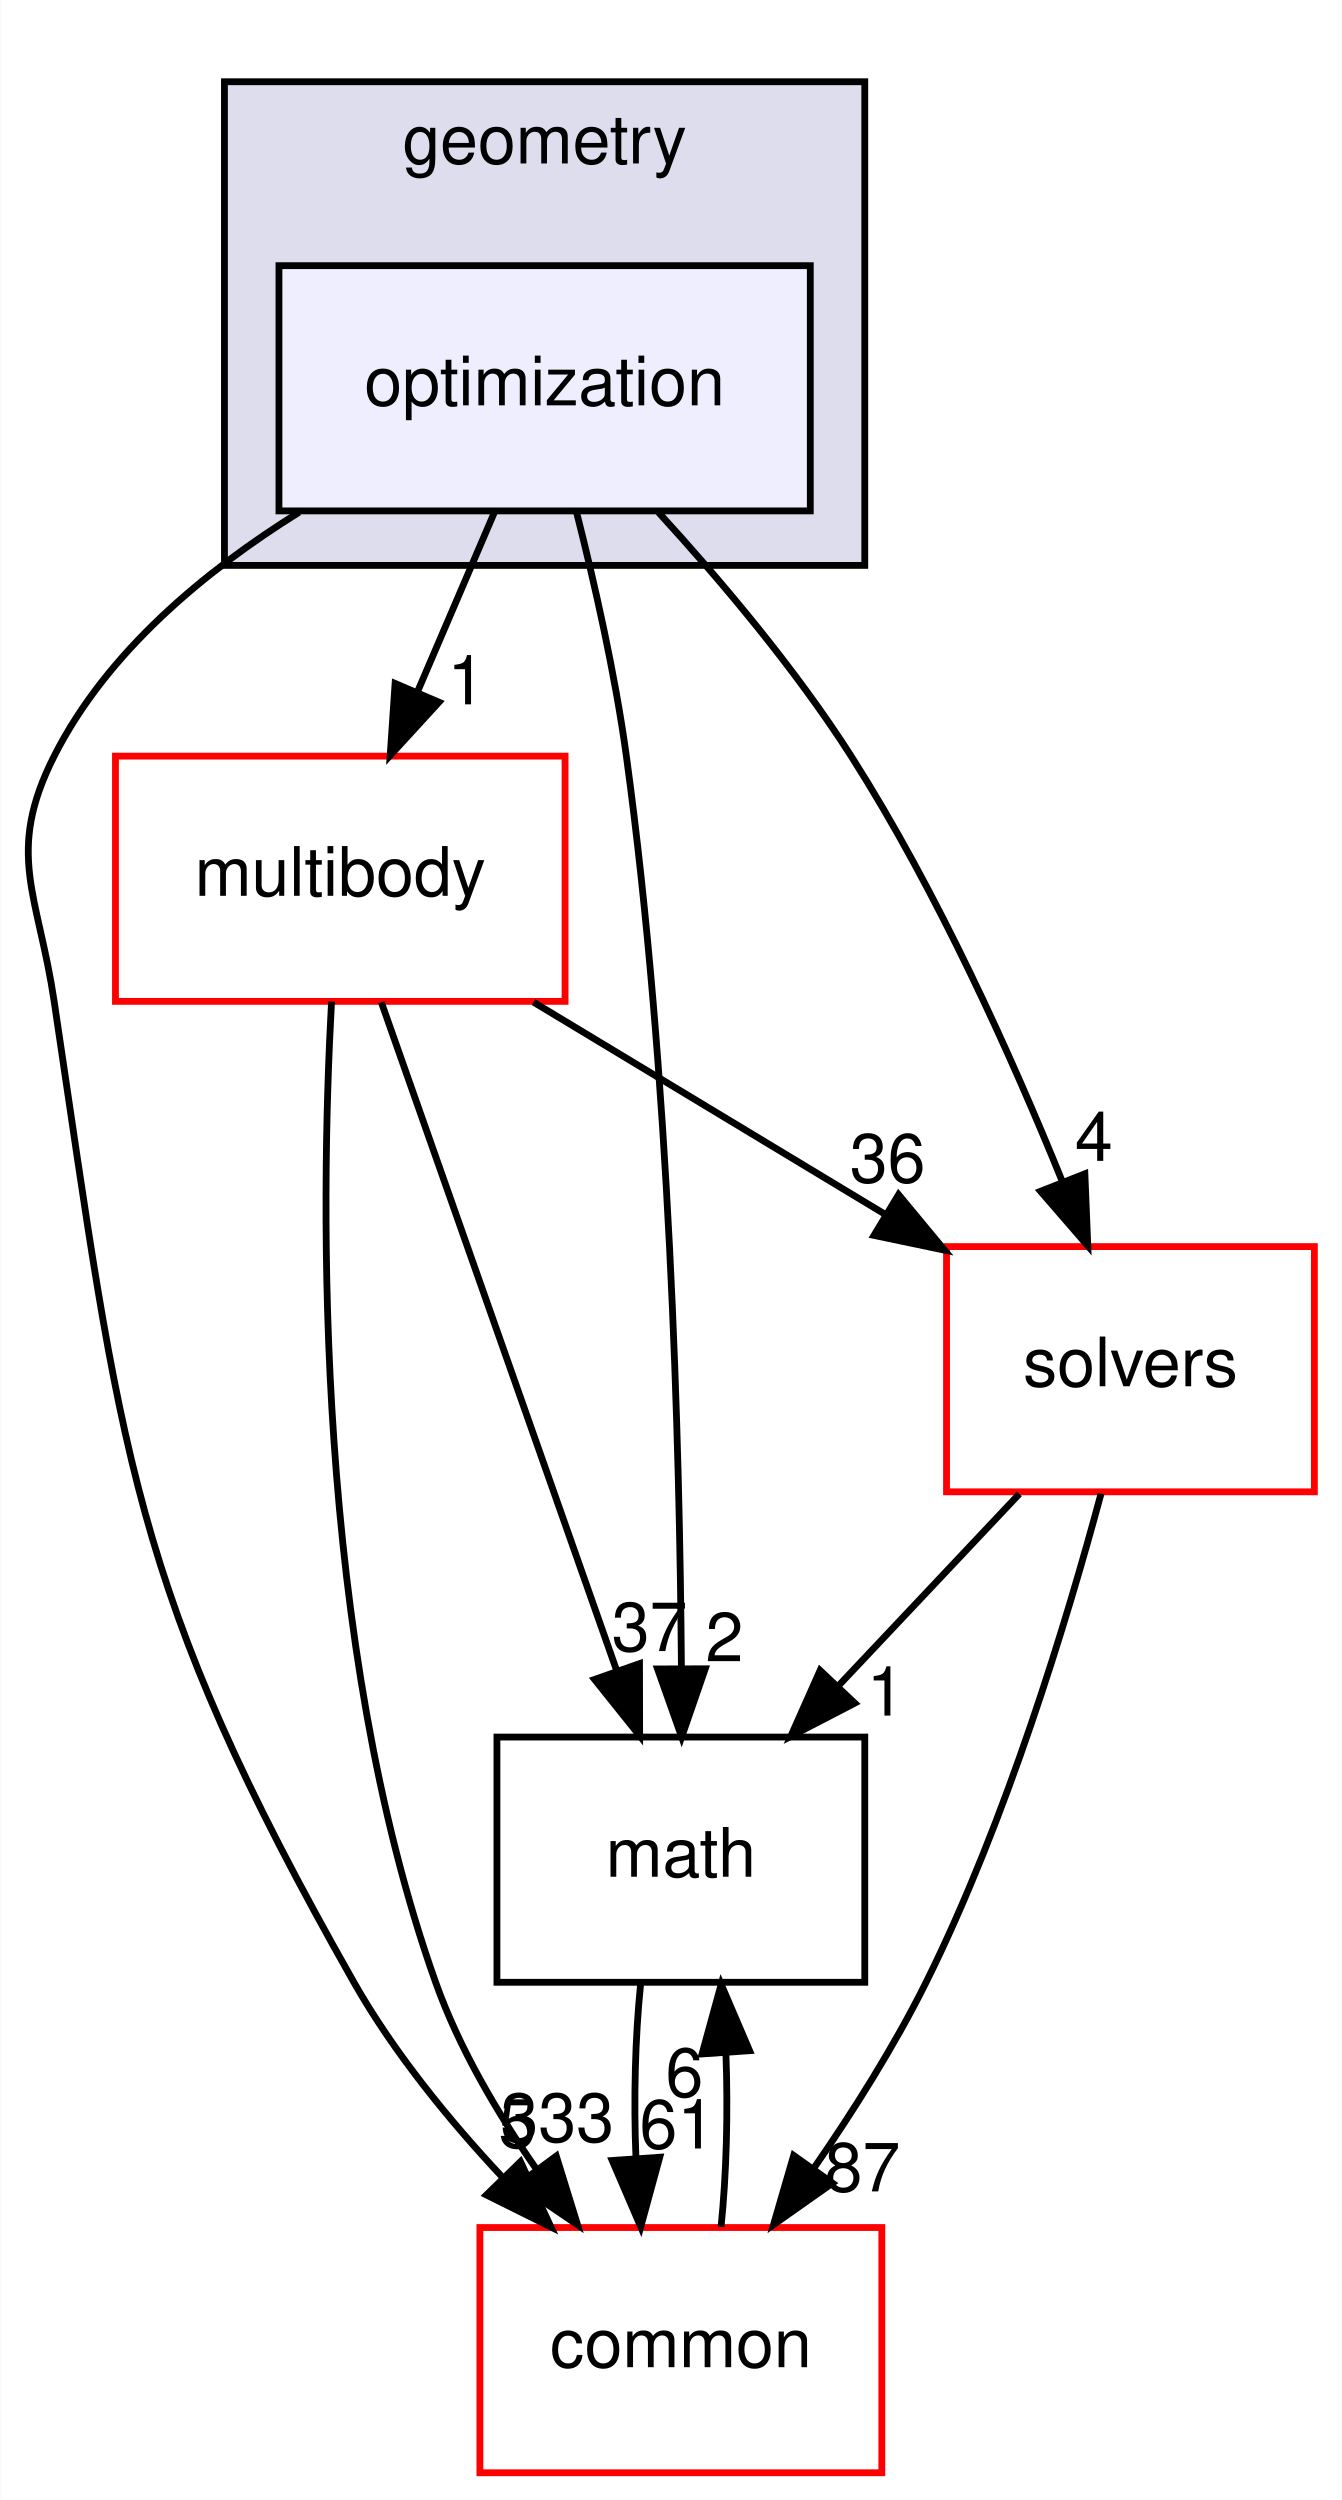
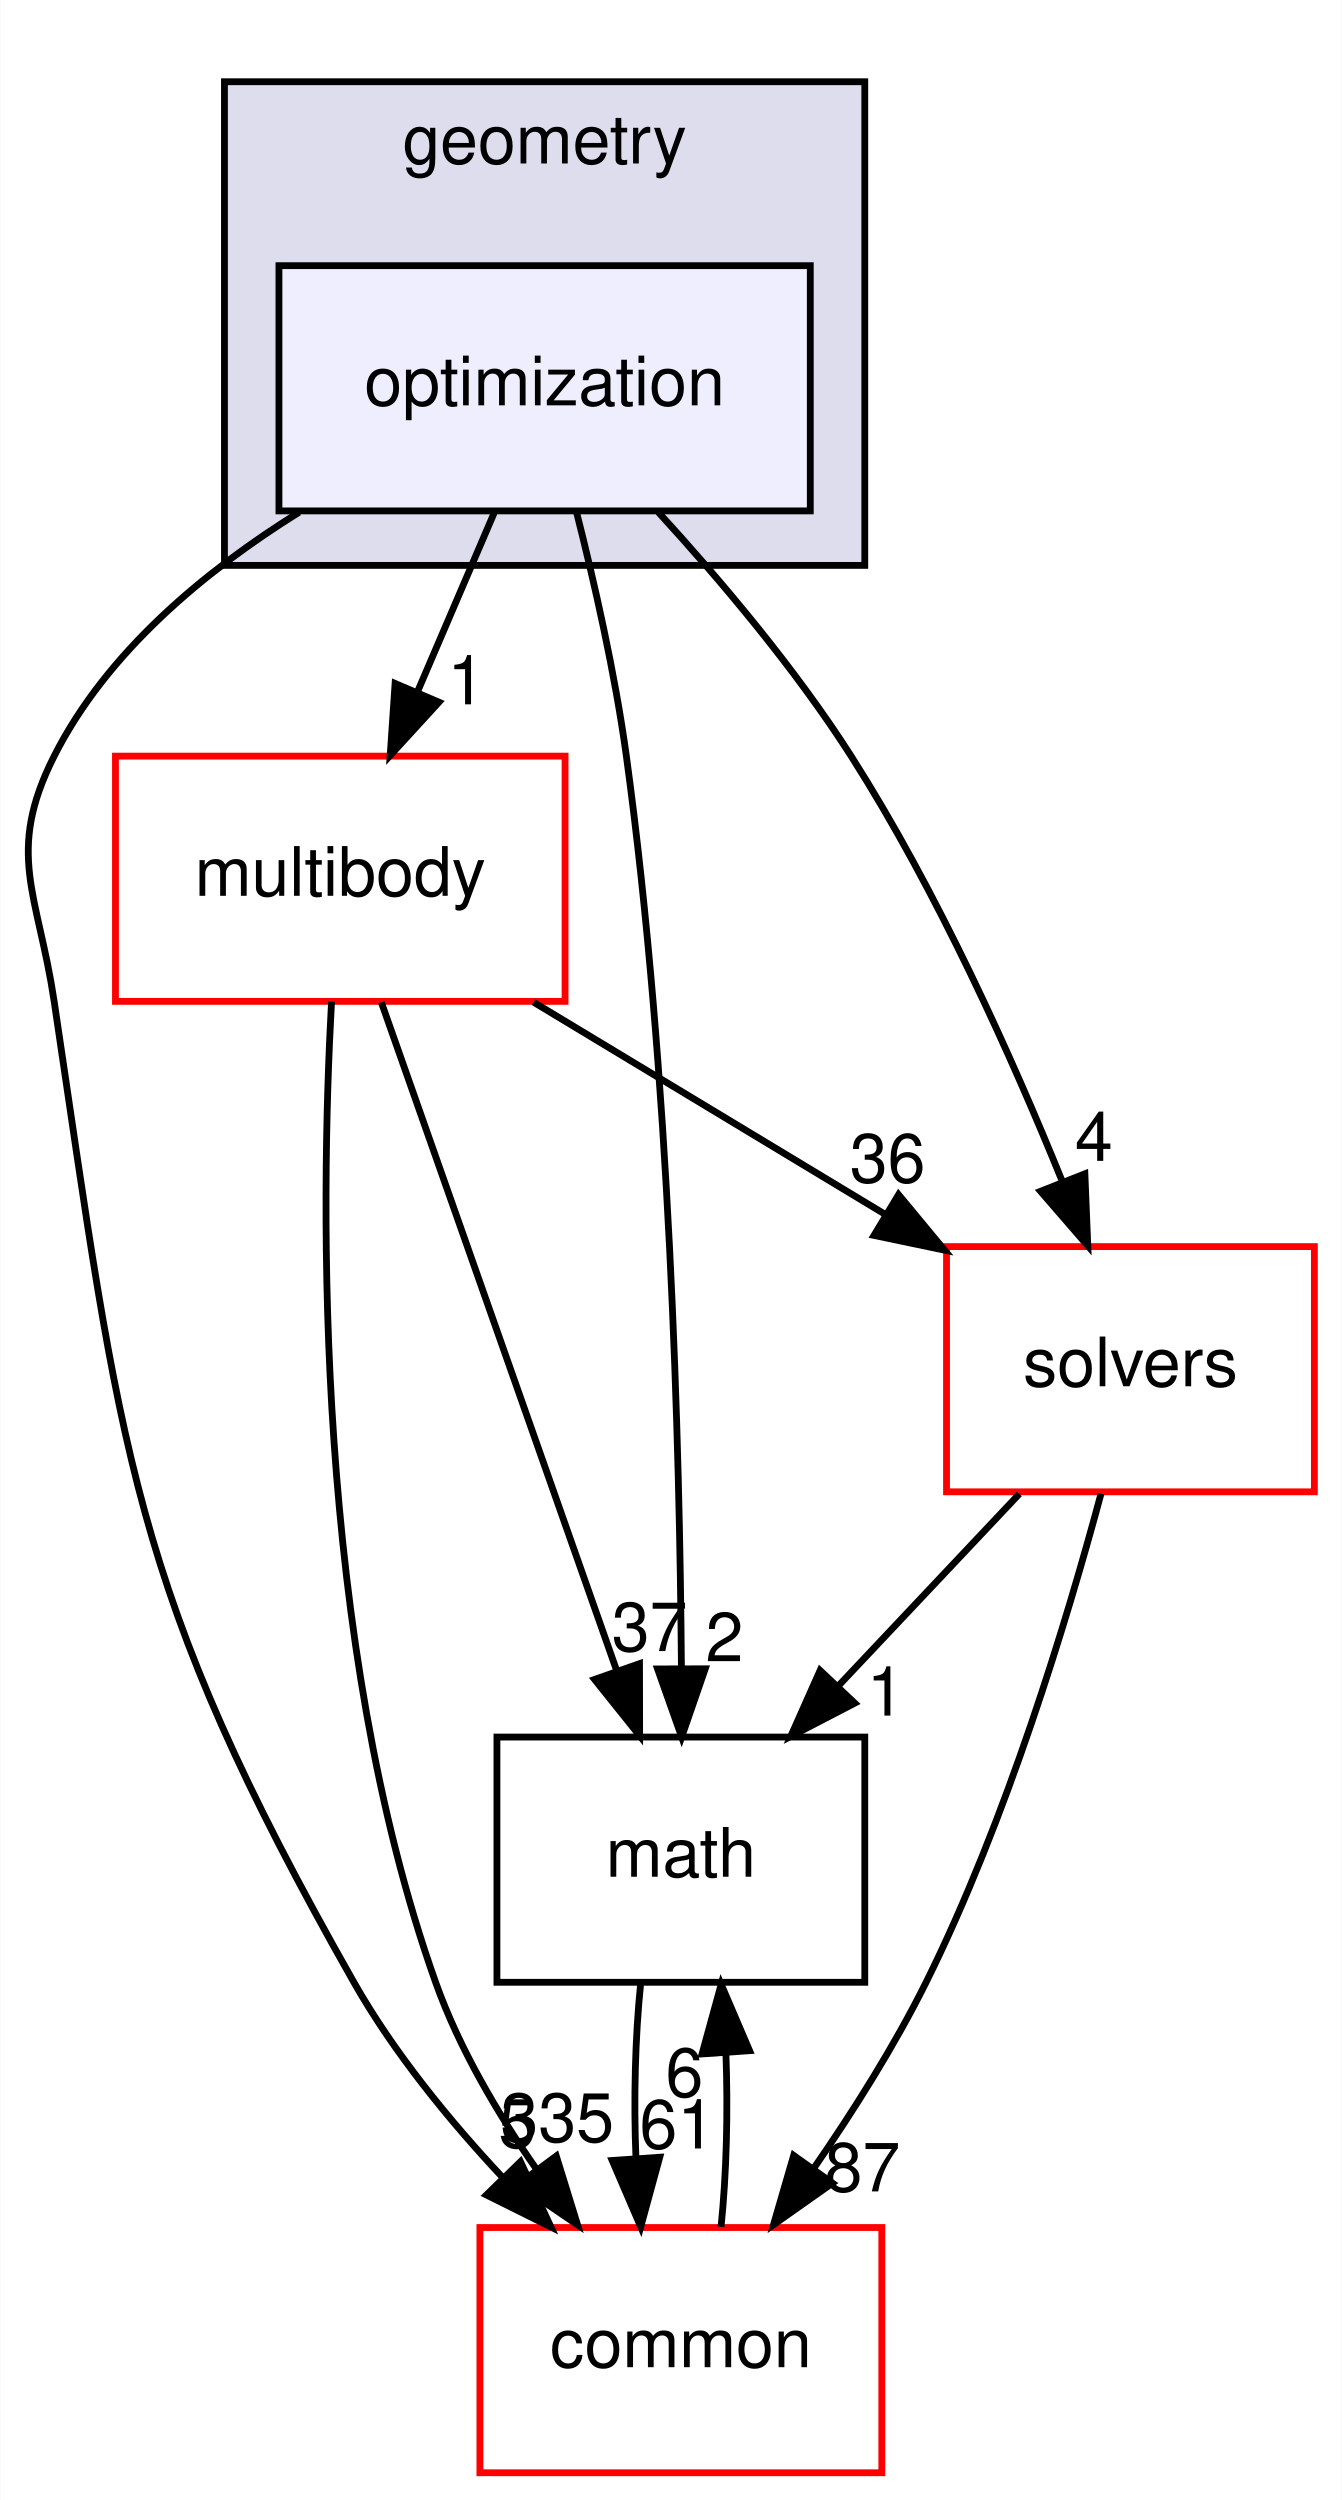
<svg xmlns="http://www.w3.org/2000/svg" xmlns:xlink="http://www.w3.org/1999/xlink" width="197pt" height="367pt" viewBox="0.00 0.00 196.90 367.00">
  <g id="graph0" class="graph" transform="scale(1 1) rotate(0) translate(4 363)">
    <polygon fill="white" stroke="transparent" points="-4,4 -4,-363 192.9,-363 192.9,4 -4,4" />
    <g id="clust1" class="cluster">
      <g id="a_clust1">
        <a xlink:href="dir_d739e095b49d8b72164589d00310017d.html" target="_top" xlink:title="geometry">
          <polygon fill="#ddddee" stroke="black" points="28.9,-280 28.9,-351 122.9,-351 122.9,-280 28.9,-280" />
          <text text-anchor="middle" x="75.9" y="-339" font-family="Helvetica,sans-Serif" font-size="10.00">geometry</text>
        </a>
      </g>
    </g>
    <g id="node1" class="node">
      <g id="a_node1">
        <a xlink:href="dir_3d84dd5e420c33a089db2aba1794a356.html" target="_top" xlink:title="optimization">
          <polygon fill="#eeeeff" stroke="black" points="114.9,-324 36.9,-324 36.9,-288 114.9,-288 114.9,-324" />
          <text text-anchor="middle" x="75.9" y="-303.5" font-family="Helvetica,sans-Serif" font-size="10.00">optimization</text>
        </a>
      </g>
    </g>
    <g id="node2" class="node">
      <g id="a_node2">
        <a xlink:href="dir_39b8b3c6654246a9c12332c930bc7d3f.html" target="_top" xlink:title="multibody">
          <polygon fill="white" stroke="red" points="78.9,-252 12.9,-252 12.9,-216 78.9,-216 78.9,-252" />
          <text text-anchor="middle" x="45.9" y="-231.5" font-family="Helvetica,sans-Serif" font-size="10.00">multibody</text>
        </a>
      </g>
    </g>
    <g id="edge5" class="edge">
      <path fill="none" stroke="black" d="M68.49,-287.7C65.11,-279.81 61.03,-270.3 57.28,-261.55" />
      <polygon fill="black" stroke="black" points="60.39,-259.92 53.23,-252.1 53.95,-262.67 60.39,-259.92" />
      <g id="a_edge5-headlabel">
        <a xlink:href="dir_000040_000055.html" target="_top" xlink:title="1">
          <text text-anchor="middle" x="64.41" y="-259.6" font-family="Helvetica,sans-Serif" font-size="10.00">1</text>
        </a>
      </g>
    </g>
    <g id="node3" class="node">
      <g id="a_node3">
        <a xlink:href="dir_fc0178d6978c9fa2cad6ef3e048a60a7.html" target="_top" xlink:title="math">
          <polygon fill="none" stroke="black" points="122.9,-108 68.9,-108 68.9,-72 122.9,-72 122.9,-108" />
          <text text-anchor="middle" x="95.9" y="-87.5" font-family="Helvetica,sans-Serif" font-size="10.00">math</text>
        </a>
      </g>
    </g>
    <g id="edge6" class="edge">
      <path fill="none" stroke="black" d="M80.55,-287.95C83.17,-277.63 86.24,-264.15 87.9,-252 94.29,-205.37 95.74,-150.53 95.98,-118.38" />
      <polygon fill="black" stroke="black" points="99.48,-118.02 96.02,-108.01 92.48,-118 99.48,-118.02" />
      <g id="a_edge6-headlabel">
        <a xlink:href="dir_000040_000007.html" target="_top" xlink:title="2">
          <text text-anchor="middle" x="102.3" y="-119.13" font-family="Helvetica,sans-Serif" font-size="10.00">2</text>
        </a>
      </g>
    </g>
    <g id="node4" class="node">
      <g id="a_node4">
        <a xlink:href="dir_c86b501450b8b8b59405c286cb030cc3.html" target="_top" xlink:title="solvers">
          <polygon fill="white" stroke="red" points="188.9,-180 134.9,-180 134.9,-144 188.9,-144 188.9,-180" />
          <text text-anchor="middle" x="161.9" y="-159.5" font-family="Helvetica,sans-Serif" font-size="10.00">solvers</text>
        </a>
      </g>
    </g>
    <g id="edge7" class="edge">
      <path fill="none" stroke="black" d="M92.6,-287.8C101.69,-277.86 112.72,-264.82 120.9,-252 133.56,-232.15 144.51,-207.76 151.91,-189.53" />
      <polygon fill="black" stroke="black" points="155.21,-190.69 155.64,-180.11 148.7,-188.12 155.21,-190.69" />
      <g id="a_edge7-headlabel">
        <a xlink:href="dir_000040_000079.html" target="_top" xlink:title="4">
          <text text-anchor="middle" x="156.53" y="-192.58" font-family="Helvetica,sans-Serif" font-size="10.00">4</text>
        </a>
      </g>
    </g>
    <g id="node5" class="node">
      <g id="a_node5">
        <a xlink:href="dir_a36da230f0956f48b11c85f7d599788f.html" target="_top" xlink:title="common">
          <polygon fill="white" stroke="red" points="125.4,-36 66.4,-36 66.4,0 125.4,0 125.4,-36" />
          <text text-anchor="middle" x="95.9" y="-15.5" font-family="Helvetica,sans-Serif" font-size="10.00">common</text>
        </a>
      </g>
    </g>
    <g id="edge8" class="edge">
      <path fill="none" stroke="black" d="M39.87,-287.81C25.98,-279.16 11.6,-267.24 3.9,-252 -3.32,-237.72 1.54,-231.82 3.9,-216 13.79,-149.81 14.87,-130.2 47.9,-72 53.72,-61.75 61.82,-51.81 69.72,-43.37" />
      <polygon fill="black" stroke="black" points="72.36,-45.67 76.84,-36.06 67.35,-40.78 72.36,-45.67" />
      <g id="a_edge8-headlabel">
        <a xlink:href="dir_000040_000006.html" target="_top" xlink:title="5">
          <text text-anchor="middle" x="71.89" y="-47.72" font-family="Helvetica,sans-Serif" font-size="10.00">5</text>
        </a>
      </g>
    </g>
    <g id="edge1" class="edge">
      <path fill="none" stroke="black" d="M51.93,-215.87C60.53,-191.46 76.39,-146.43 86.52,-117.64" />
      <polygon fill="black" stroke="black" points="89.83,-118.78 89.85,-108.19 83.23,-116.46 89.83,-118.78" />
      <g id="a_edge1-headlabel">
        <a xlink:href="dir_000055_000007.html" target="_top" xlink:title="37">
          <text text-anchor="middle" x="91.31" y="-120.62" font-family="Helvetica,sans-Serif" font-size="10.00">37</text>
        </a>
      </g>
    </g>
    <g id="edge2" class="edge">
      <path fill="none" stroke="black" d="M74.28,-215.88C89.78,-206.52 109.15,-194.83 125.73,-184.83" />
      <polygon fill="black" stroke="black" points="127.86,-187.63 134.62,-179.47 124.25,-181.64 127.86,-187.63" />
      <g id="a_edge2-headlabel">
        <a xlink:href="dir_000055_000079.html" target="_top" xlink:title="36">
          <text text-anchor="middle" x="126.25" y="-189.42" font-family="Helvetica,sans-Serif" font-size="10.00">36</text>
        </a>
      </g>
    </g>
    <g id="edge3" class="edge">
      <path fill="none" stroke="black" d="M44.62,-215.96C42.97,-185.91 42.13,-121.96 59.9,-72 63.33,-62.35 68.95,-52.79 74.74,-44.51" />
      <polygon fill="black" stroke="black" points="77.61,-46.5 80.74,-36.38 71.99,-42.34 77.61,-46.5" />
      <g id="a_edge3-headlabel">
-         <a xlink:href="dir_000055_000006.html" target="_top" xlink:title="333">
-           <text text-anchor="middle" x="77.76" y="-48.58" font-family="Helvetica,sans-Serif" font-size="10.00">333</text>
+         <a xlink:href="dir_000055_000006.html" target="_top" xlink:title="335">
+           <text text-anchor="middle" x="77.76" y="-48.58" font-family="Helvetica,sans-Serif" font-size="10.00">335</text>
        </a>
      </g>
    </g>
    <g id="edge4" class="edge">
      <path fill="none" stroke="black" d="M89.99,-71.7C89.19,-63.98 88.96,-54.71 89.31,-46.11" />
      <polygon fill="black" stroke="black" points="92.8,-46.32 90.01,-36.1 85.82,-45.84 92.8,-46.32" />
      <g id="a_edge4-headlabel">
        <a xlink:href="dir_000007_000006.html" target="_top" xlink:title="61">
          <text text-anchor="middle" x="95.38" y="-47.61" font-family="Helvetica,sans-Serif" font-size="10.00">61</text>
        </a>
      </g>
    </g>
    <g id="edge9" class="edge">
      <path fill="none" stroke="black" d="M145.59,-143.7C137.59,-135.22 127.83,-124.86 119.08,-115.58" />
      <polygon fill="black" stroke="black" points="121.43,-112.98 112.03,-108.1 116.34,-117.78 121.43,-112.98" />
      <g id="a_edge9-headlabel">
        <a xlink:href="dir_000079_000007.html" target="_top" xlink:title="1">
          <text text-anchor="middle" x="125.97" y="-111.15" font-family="Helvetica,sans-Serif" font-size="10.00">1</text>
        </a>
      </g>
    </g>
    <g id="edge10" class="edge">
      <path fill="none" stroke="black" d="M157.58,-143.72C152.65,-125.38 143.72,-95.8 131.9,-72 127.27,-62.68 121.22,-53.1 115.41,-44.69" />
      <polygon fill="black" stroke="black" points="118.16,-42.52 109.5,-36.41 112.46,-46.58 118.16,-42.52" />
      <g id="a_edge10-headlabel">
        <a xlink:href="dir_000079_000006.html" target="_top" xlink:title="87">
          <text text-anchor="middle" x="122.56" y="-41.3" font-family="Helvetica,sans-Serif" font-size="10.00">87</text>
        </a>
      </g>
    </g>
    <g id="edge11" class="edge">
      <path fill="none" stroke="black" d="M101.8,-36.1C102.6,-43.79 102.84,-53.05 102.51,-61.67" />
      <polygon fill="black" stroke="black" points="99.01,-61.48 101.82,-71.7 105.99,-61.96 99.01,-61.48" />
      <g id="a_edge11-headlabel">
        <a xlink:href="dir_000006_000007.html" target="_top" xlink:title="6">
          <text text-anchor="middle" x="96.42" y="-55.2" font-family="Helvetica,sans-Serif" font-size="10.00">6</text>
        </a>
      </g>
    </g>
  </g>
</svg>
